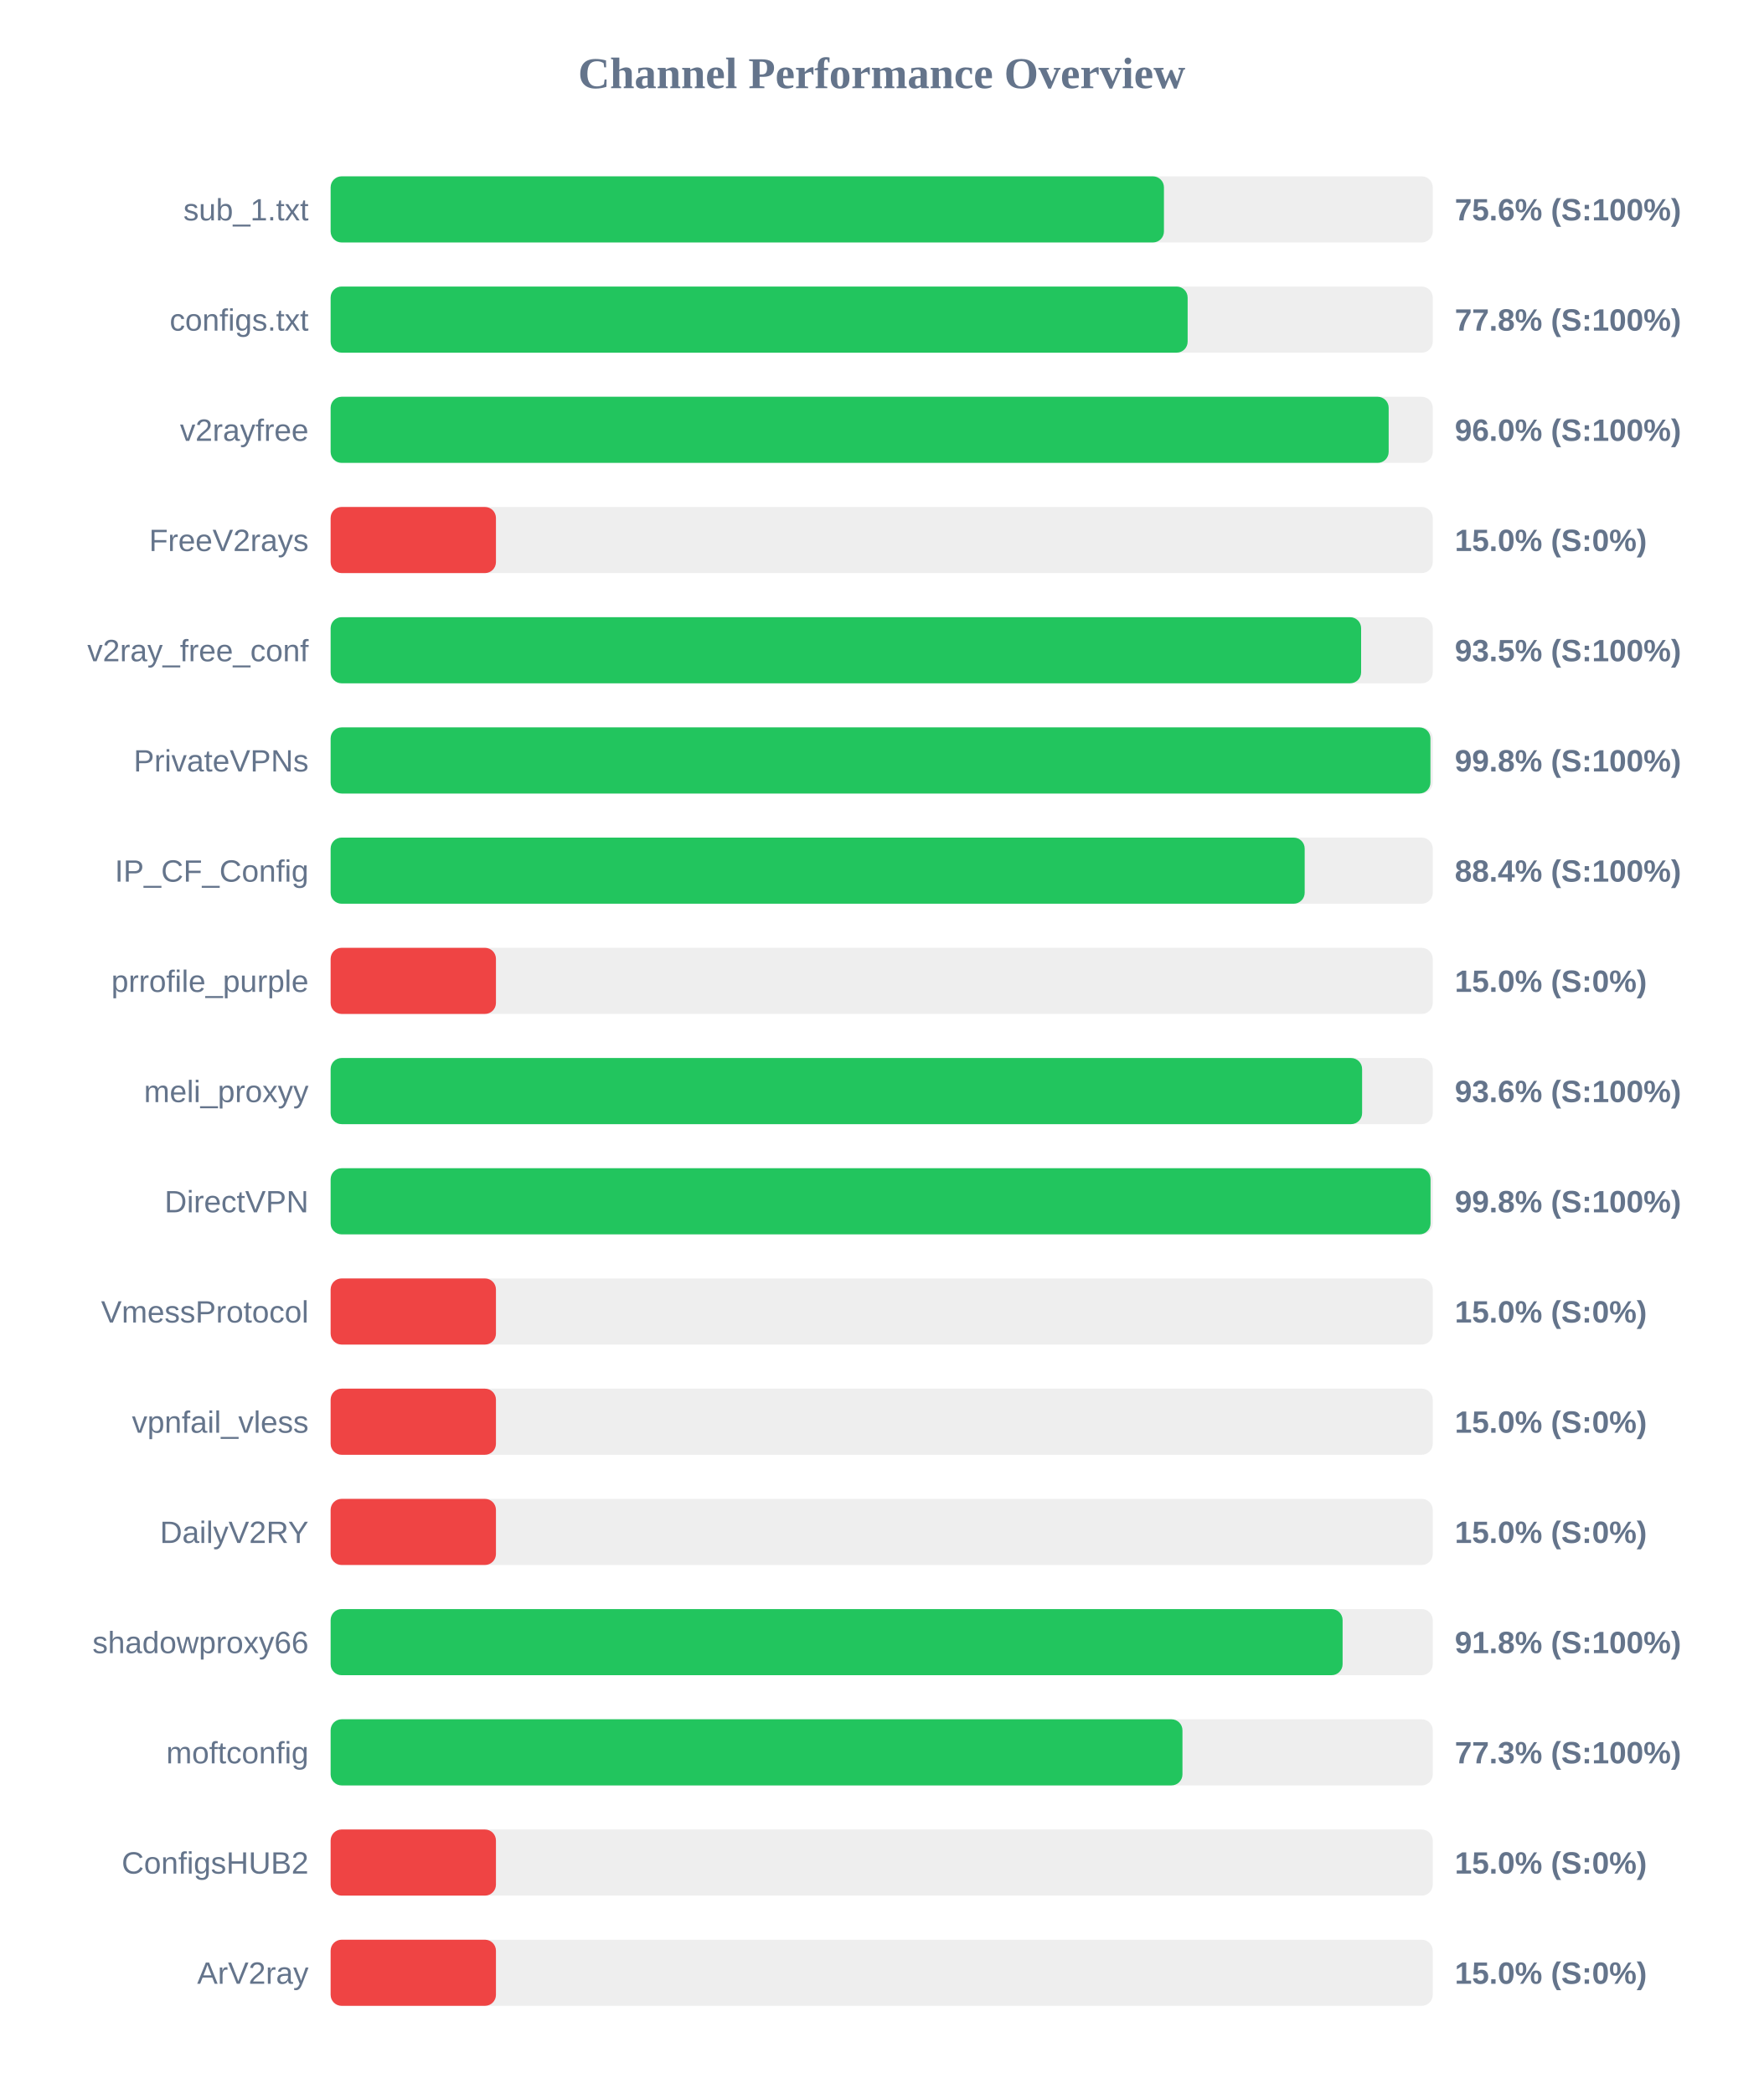
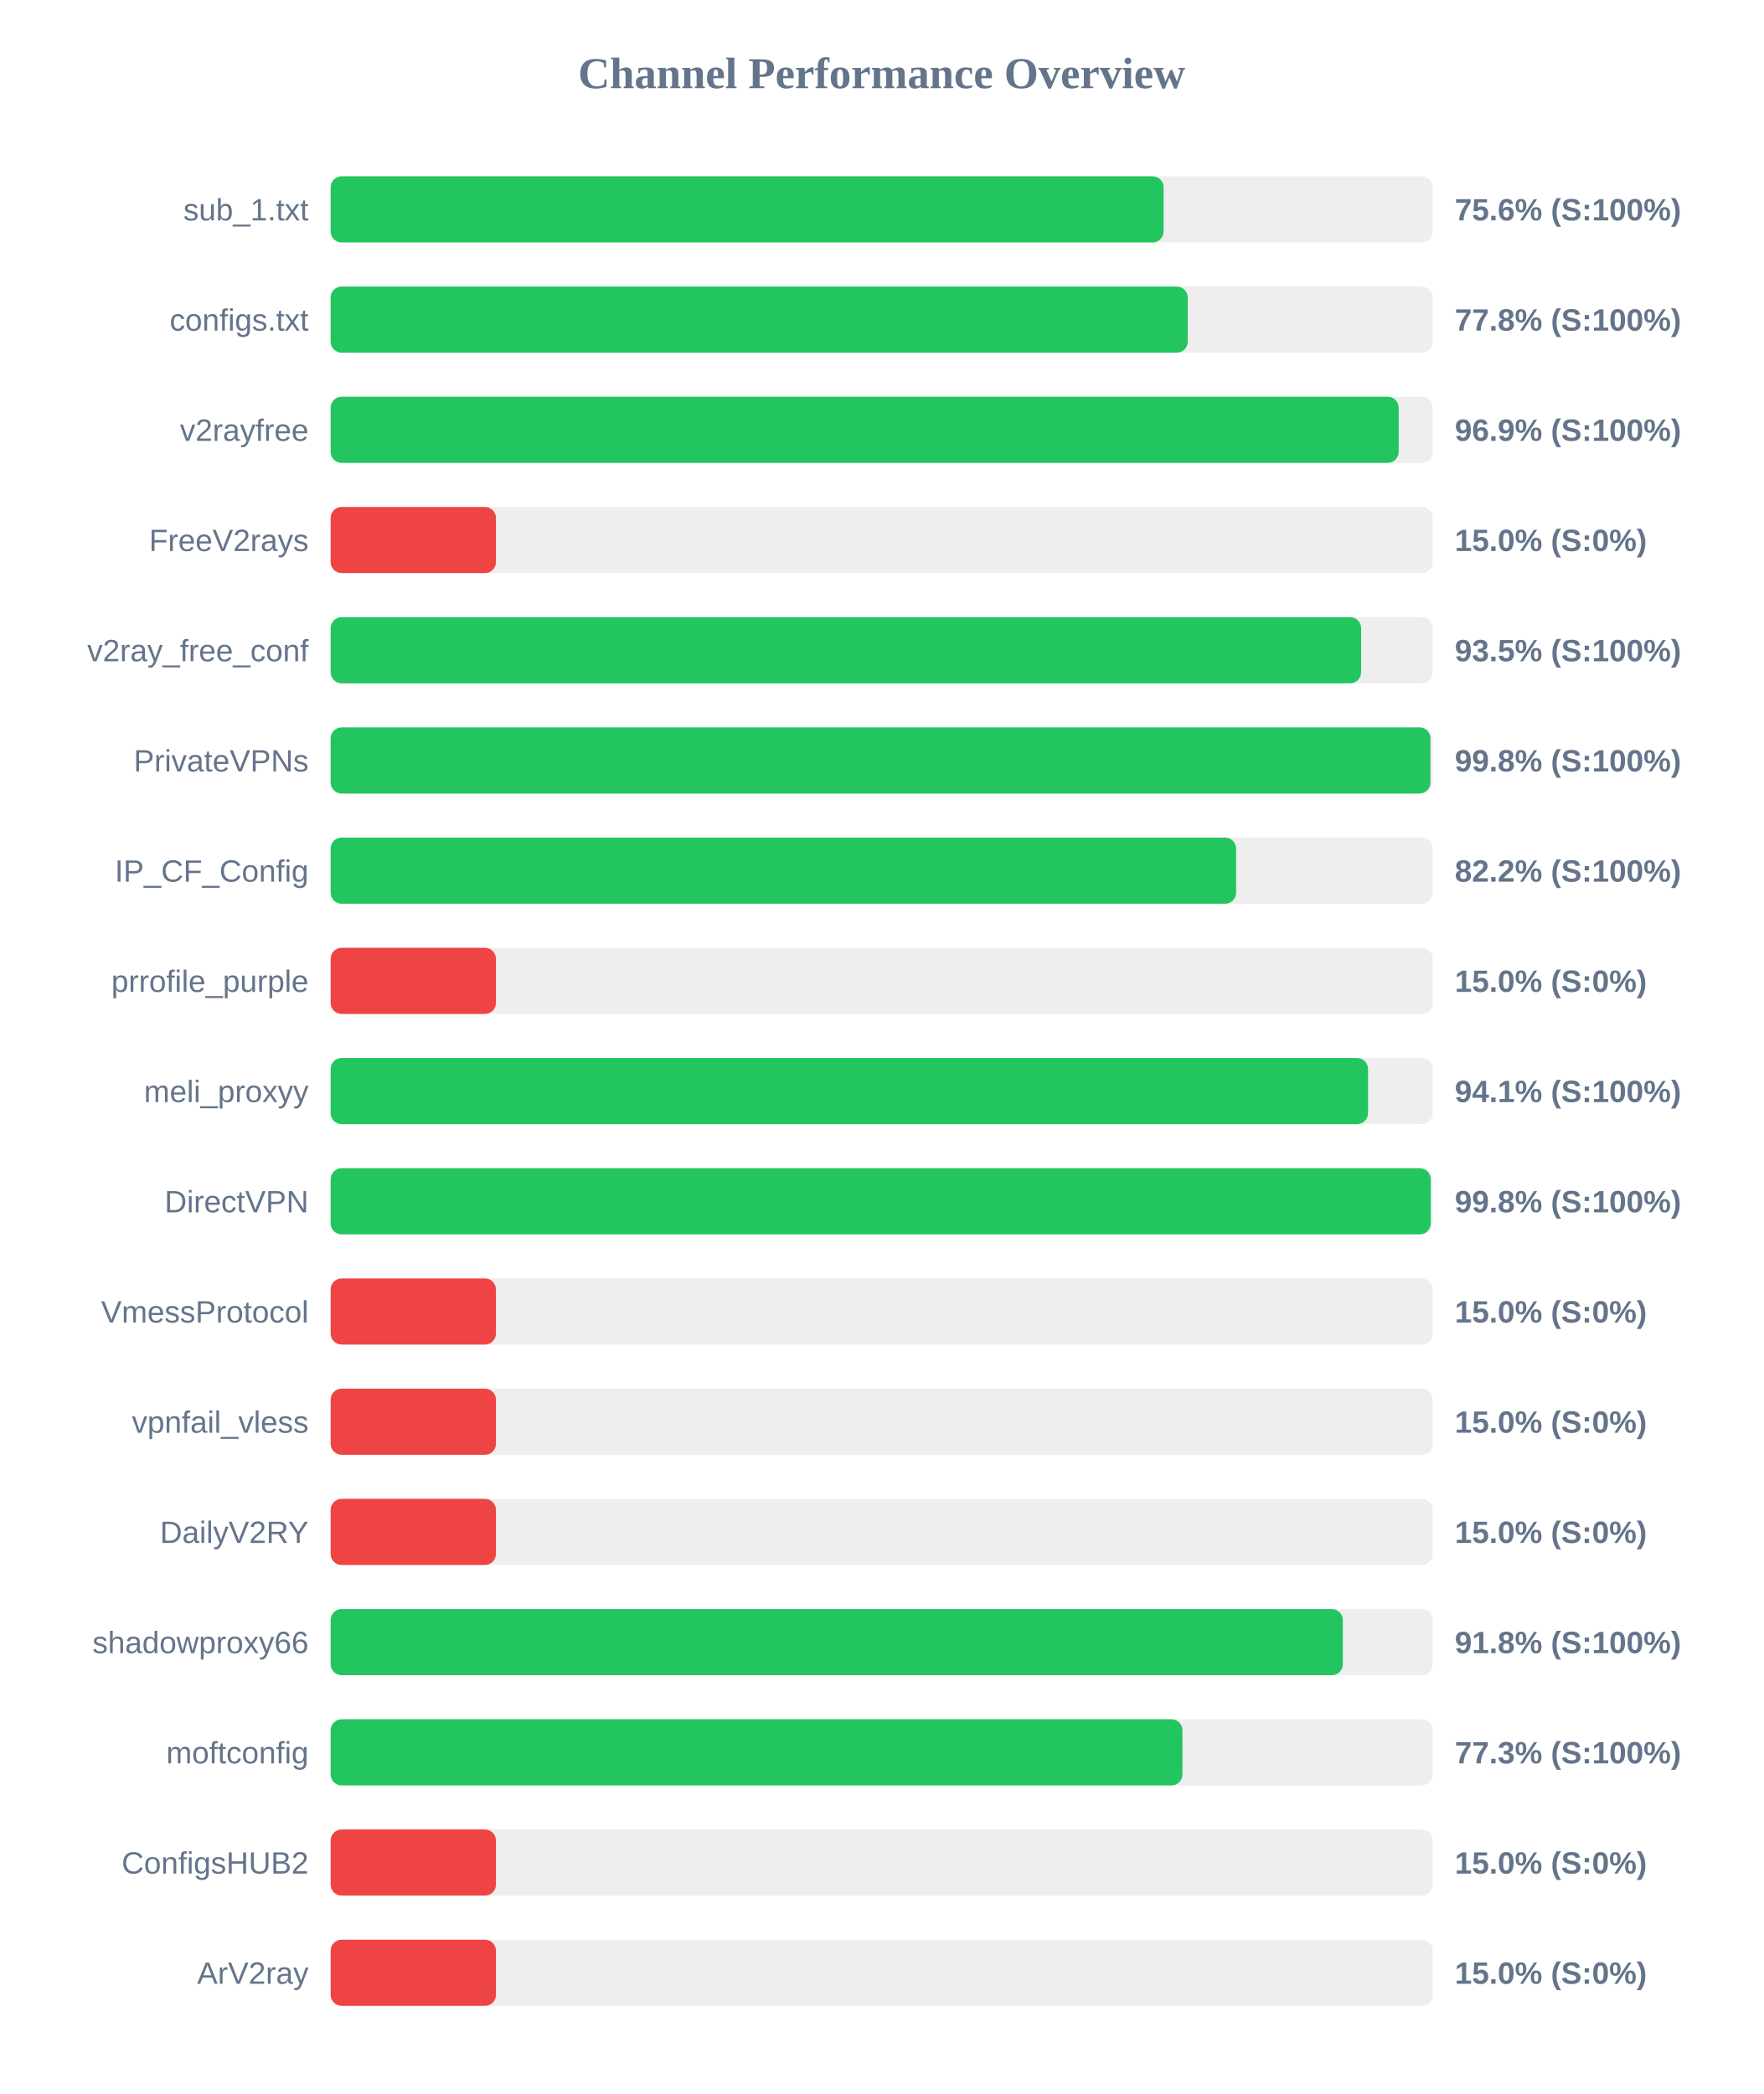
<svg xmlns="http://www.w3.org/2000/svg" width="800" height="950" version="1.1">
  <style>
        .row { font: 14px Arial; fill: #64748b; }
        .score { font: bold 14px Arial; fill: #64748b; }
    </style>
  <text x="400" y="40" text-anchor="middle" font-size="20px" font-weight="bold" fill="#64748b">Channel Performance Overview</text>
  <rect x="150" y="80" width="500" height="30" fill="#eee" rx="5" />
-   <rect x="150" y="80" width="378.05" height="30" fill="#22c55e" rx="5" />
+   <rect x="150" y="80" width="377.9" height="30" fill="#22c55e" rx="5" />
  <text x="140" y="100" text-anchor="end" class="row">sub_1.txt</text>
  <text x="660" y="100" text-anchor="start" class="score">75.6% (S:100%)</text>
  <rect x="150" y="130" width="500" height="30" fill="#eee" rx="5" />
-   <rect x="150" y="130" width="388.8" height="30" fill="#22c55e" rx="5" />
+   <rect x="150" y="130" width="388.85" height="30" fill="#22c55e" rx="5" />
  <text x="140" y="150" text-anchor="end" class="row">configs.txt</text>
  <text x="660" y="150" text-anchor="start" class="score">77.8% (S:100%)</text>
  <rect x="150" y="180" width="500" height="30" fill="#eee" rx="5" />
-   <rect x="150" y="180" width="480.0" height="30" fill="#22c55e" rx="5" />
+   <rect x="150" y="180" width="484.55" height="30" fill="#22c55e" rx="5" />
  <text x="140" y="200" text-anchor="end" class="row">v2rayfree</text>
-   <text x="660" y="200" text-anchor="start" class="score">96.0% (S:100%)</text>
+   <text x="660" y="200" text-anchor="start" class="score">96.9% (S:100%)</text>
  <rect x="150" y="230" width="500" height="30" fill="#eee" rx="5" />
  <rect x="150" y="230" width="75.0" height="30" fill="#ef4444" rx="5" />
  <text x="140" y="250" text-anchor="end" class="row">FreeV2rays</text>
  <text x="660" y="250" text-anchor="start" class="score">15.0% (S:0%)</text>
  <rect x="150" y="280" width="500" height="30" fill="#eee" rx="5" />
  <rect x="150" y="280" width="467.5" height="30" fill="#22c55e" rx="5" />
  <text x="140" y="300" text-anchor="end" class="row">v2ray_free_conf</text>
  <text x="660" y="300" text-anchor="start" class="score">93.5% (S:100%)</text>
  <rect x="150" y="330" width="500" height="30" fill="#eee" rx="5" />
  <rect x="150" y="330" width="498.95" height="30" fill="#22c55e" rx="5" />
  <text x="140" y="350" text-anchor="end" class="row">PrivateVPNs</text>
  <text x="660" y="350" text-anchor="start" class="score">99.8% (S:100%)</text>
  <rect x="150" y="380" width="500" height="30" fill="#eee" rx="5" />
-   <rect x="150" y="380" width="441.9" height="30" fill="#22c55e" rx="5" />
+   <rect x="150" y="380" width="410.8" height="30" fill="#22c55e" rx="5" />
  <text x="140" y="400" text-anchor="end" class="row">IP_CF_Config</text>
-   <text x="660" y="400" text-anchor="start" class="score">88.4% (S:100%)</text>
+   <text x="660" y="400" text-anchor="start" class="score">82.2% (S:100%)</text>
  <rect x="150" y="430" width="500" height="30" fill="#eee" rx="5" />
  <rect x="150" y="430" width="75.0" height="30" fill="#ef4444" rx="5" />
  <text x="140" y="450" text-anchor="end" class="row">prrofile_purple</text>
  <text x="660" y="450" text-anchor="start" class="score">15.0% (S:0%)</text>
  <rect x="150" y="480" width="500" height="30" fill="#eee" rx="5" />
-   <rect x="150" y="480" width="467.95" height="30" fill="#22c55e" rx="5" />
+   <rect x="150" y="480" width="470.65" height="30" fill="#22c55e" rx="5" />
  <text x="140" y="500" text-anchor="end" class="row">meli_proxyy</text>
-   <text x="660" y="500" text-anchor="start" class="score">93.6% (S:100%)</text>
+   <text x="660" y="500" text-anchor="start" class="score">94.1% (S:100%)</text>
  <rect x="150" y="530" width="500" height="30" fill="#eee" rx="5" />
-   <rect x="150" y="530" width="499.0" height="30" fill="#22c55e" rx="5" />
+   <rect x="150" y="530" width="499.1" height="30" fill="#22c55e" rx="5" />
  <text x="140" y="550" text-anchor="end" class="row">DirectVPN</text>
  <text x="660" y="550" text-anchor="start" class="score">99.8% (S:100%)</text>
  <rect x="150" y="580" width="500" height="30" fill="#eee" rx="5" />
  <rect x="150" y="580" width="75.0" height="30" fill="#ef4444" rx="5" />
  <text x="140" y="600" text-anchor="end" class="row">VmessProtocol</text>
  <text x="660" y="600" text-anchor="start" class="score">15.0% (S:0%)</text>
  <rect x="150" y="630" width="500" height="30" fill="#eee" rx="5" />
  <rect x="150" y="630" width="75.0" height="30" fill="#ef4444" rx="5" />
  <text x="140" y="650" text-anchor="end" class="row">vpnfail_vless</text>
  <text x="660" y="650" text-anchor="start" class="score">15.0% (S:0%)</text>
  <rect x="150" y="680" width="500" height="30" fill="#eee" rx="5" />
  <rect x="150" y="680" width="75.0" height="30" fill="#ef4444" rx="5" />
  <text x="140" y="700" text-anchor="end" class="row">DailyV2RY</text>
  <text x="660" y="700" text-anchor="start" class="score">15.0% (S:0%)</text>
  <rect x="150" y="730" width="500" height="30" fill="#eee" rx="5" />
-   <rect x="150" y="730" width="459.1" height="30" fill="#22c55e" rx="5" />
+   <rect x="150" y="730" width="459.2" height="30" fill="#22c55e" rx="5" />
  <text x="140" y="750" text-anchor="end" class="row">shadowproxy66</text>
  <text x="660" y="750" text-anchor="start" class="score">91.8% (S:100%)</text>
  <rect x="150" y="780" width="500" height="30" fill="#eee" rx="5" />
  <rect x="150" y="780" width="386.45" height="30" fill="#22c55e" rx="5" />
  <text x="140" y="800" text-anchor="end" class="row">moftconfig</text>
  <text x="660" y="800" text-anchor="start" class="score">77.3% (S:100%)</text>
  <rect x="150" y="830" width="500" height="30" fill="#eee" rx="5" />
  <rect x="150" y="830" width="75.0" height="30" fill="#ef4444" rx="5" />
  <text x="140" y="850" text-anchor="end" class="row">ConfigsHUB2</text>
  <text x="660" y="850" text-anchor="start" class="score">15.0% (S:0%)</text>
  <rect x="150" y="880" width="500" height="30" fill="#eee" rx="5" />
  <rect x="150" y="880" width="75.0" height="30" fill="#ef4444" rx="5" />
  <text x="140" y="900" text-anchor="end" class="row">ArV2ray</text>
  <text x="660" y="900" text-anchor="start" class="score">15.0% (S:0%)</text>
</svg>
